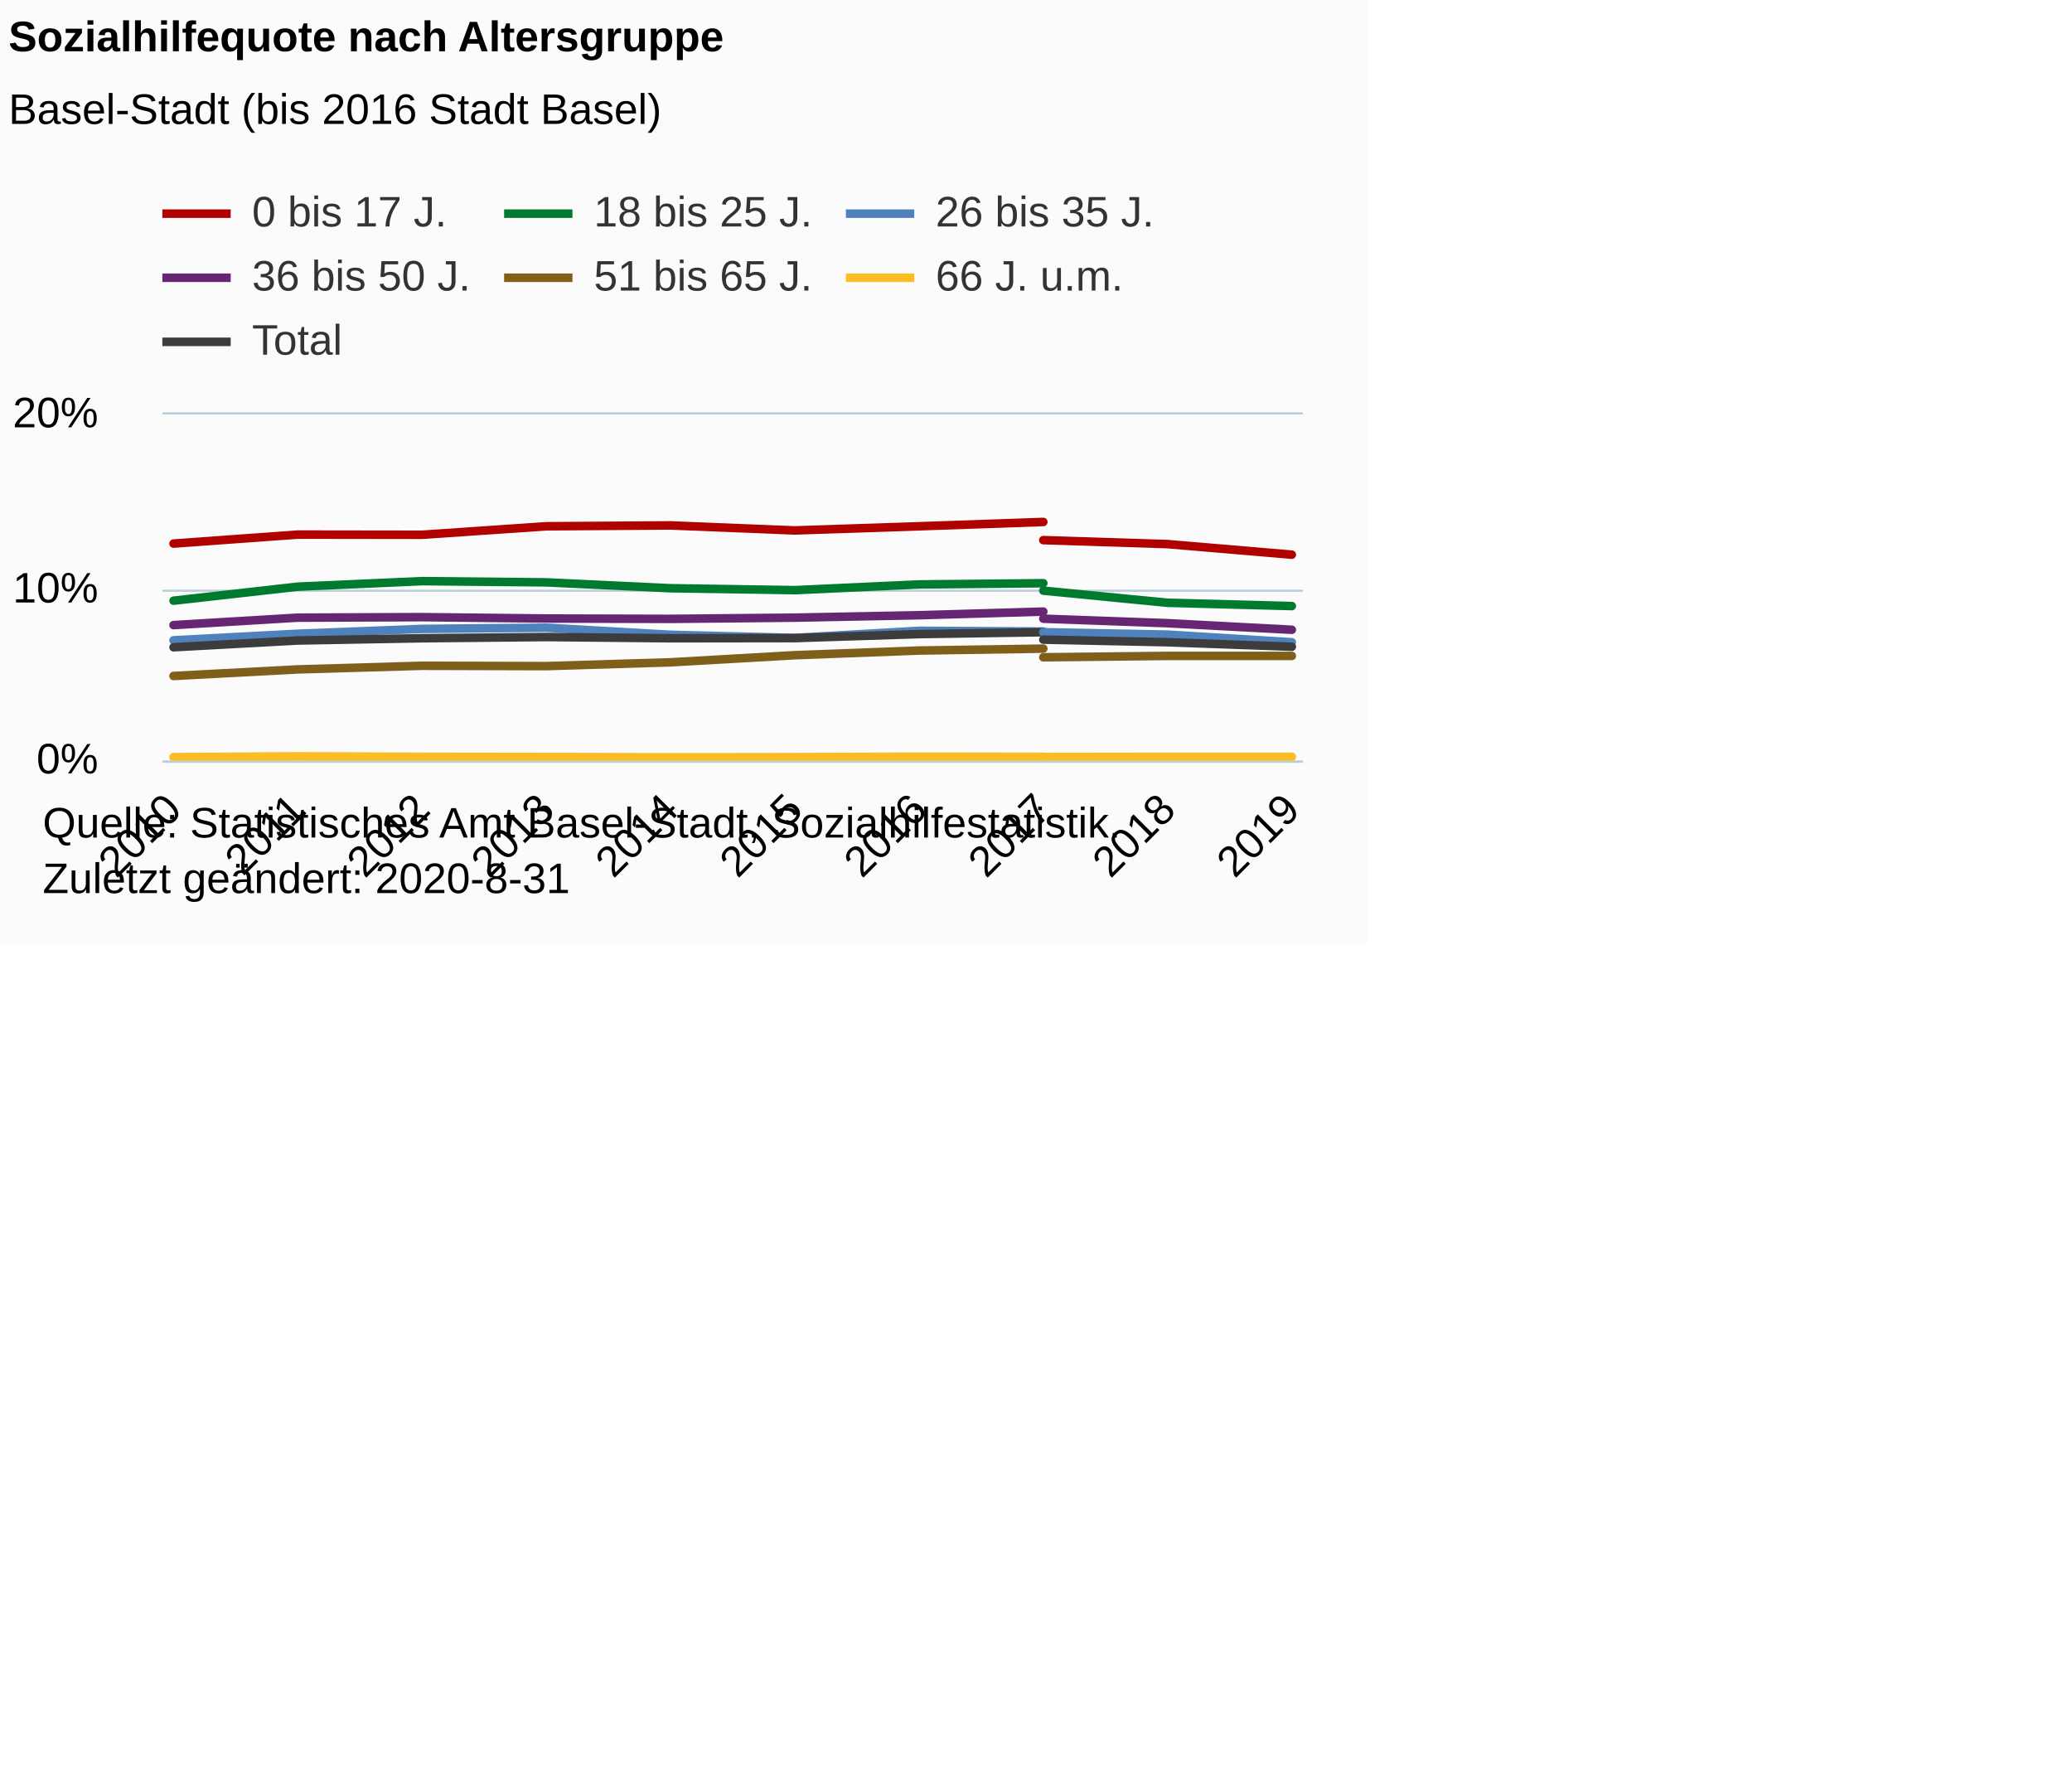
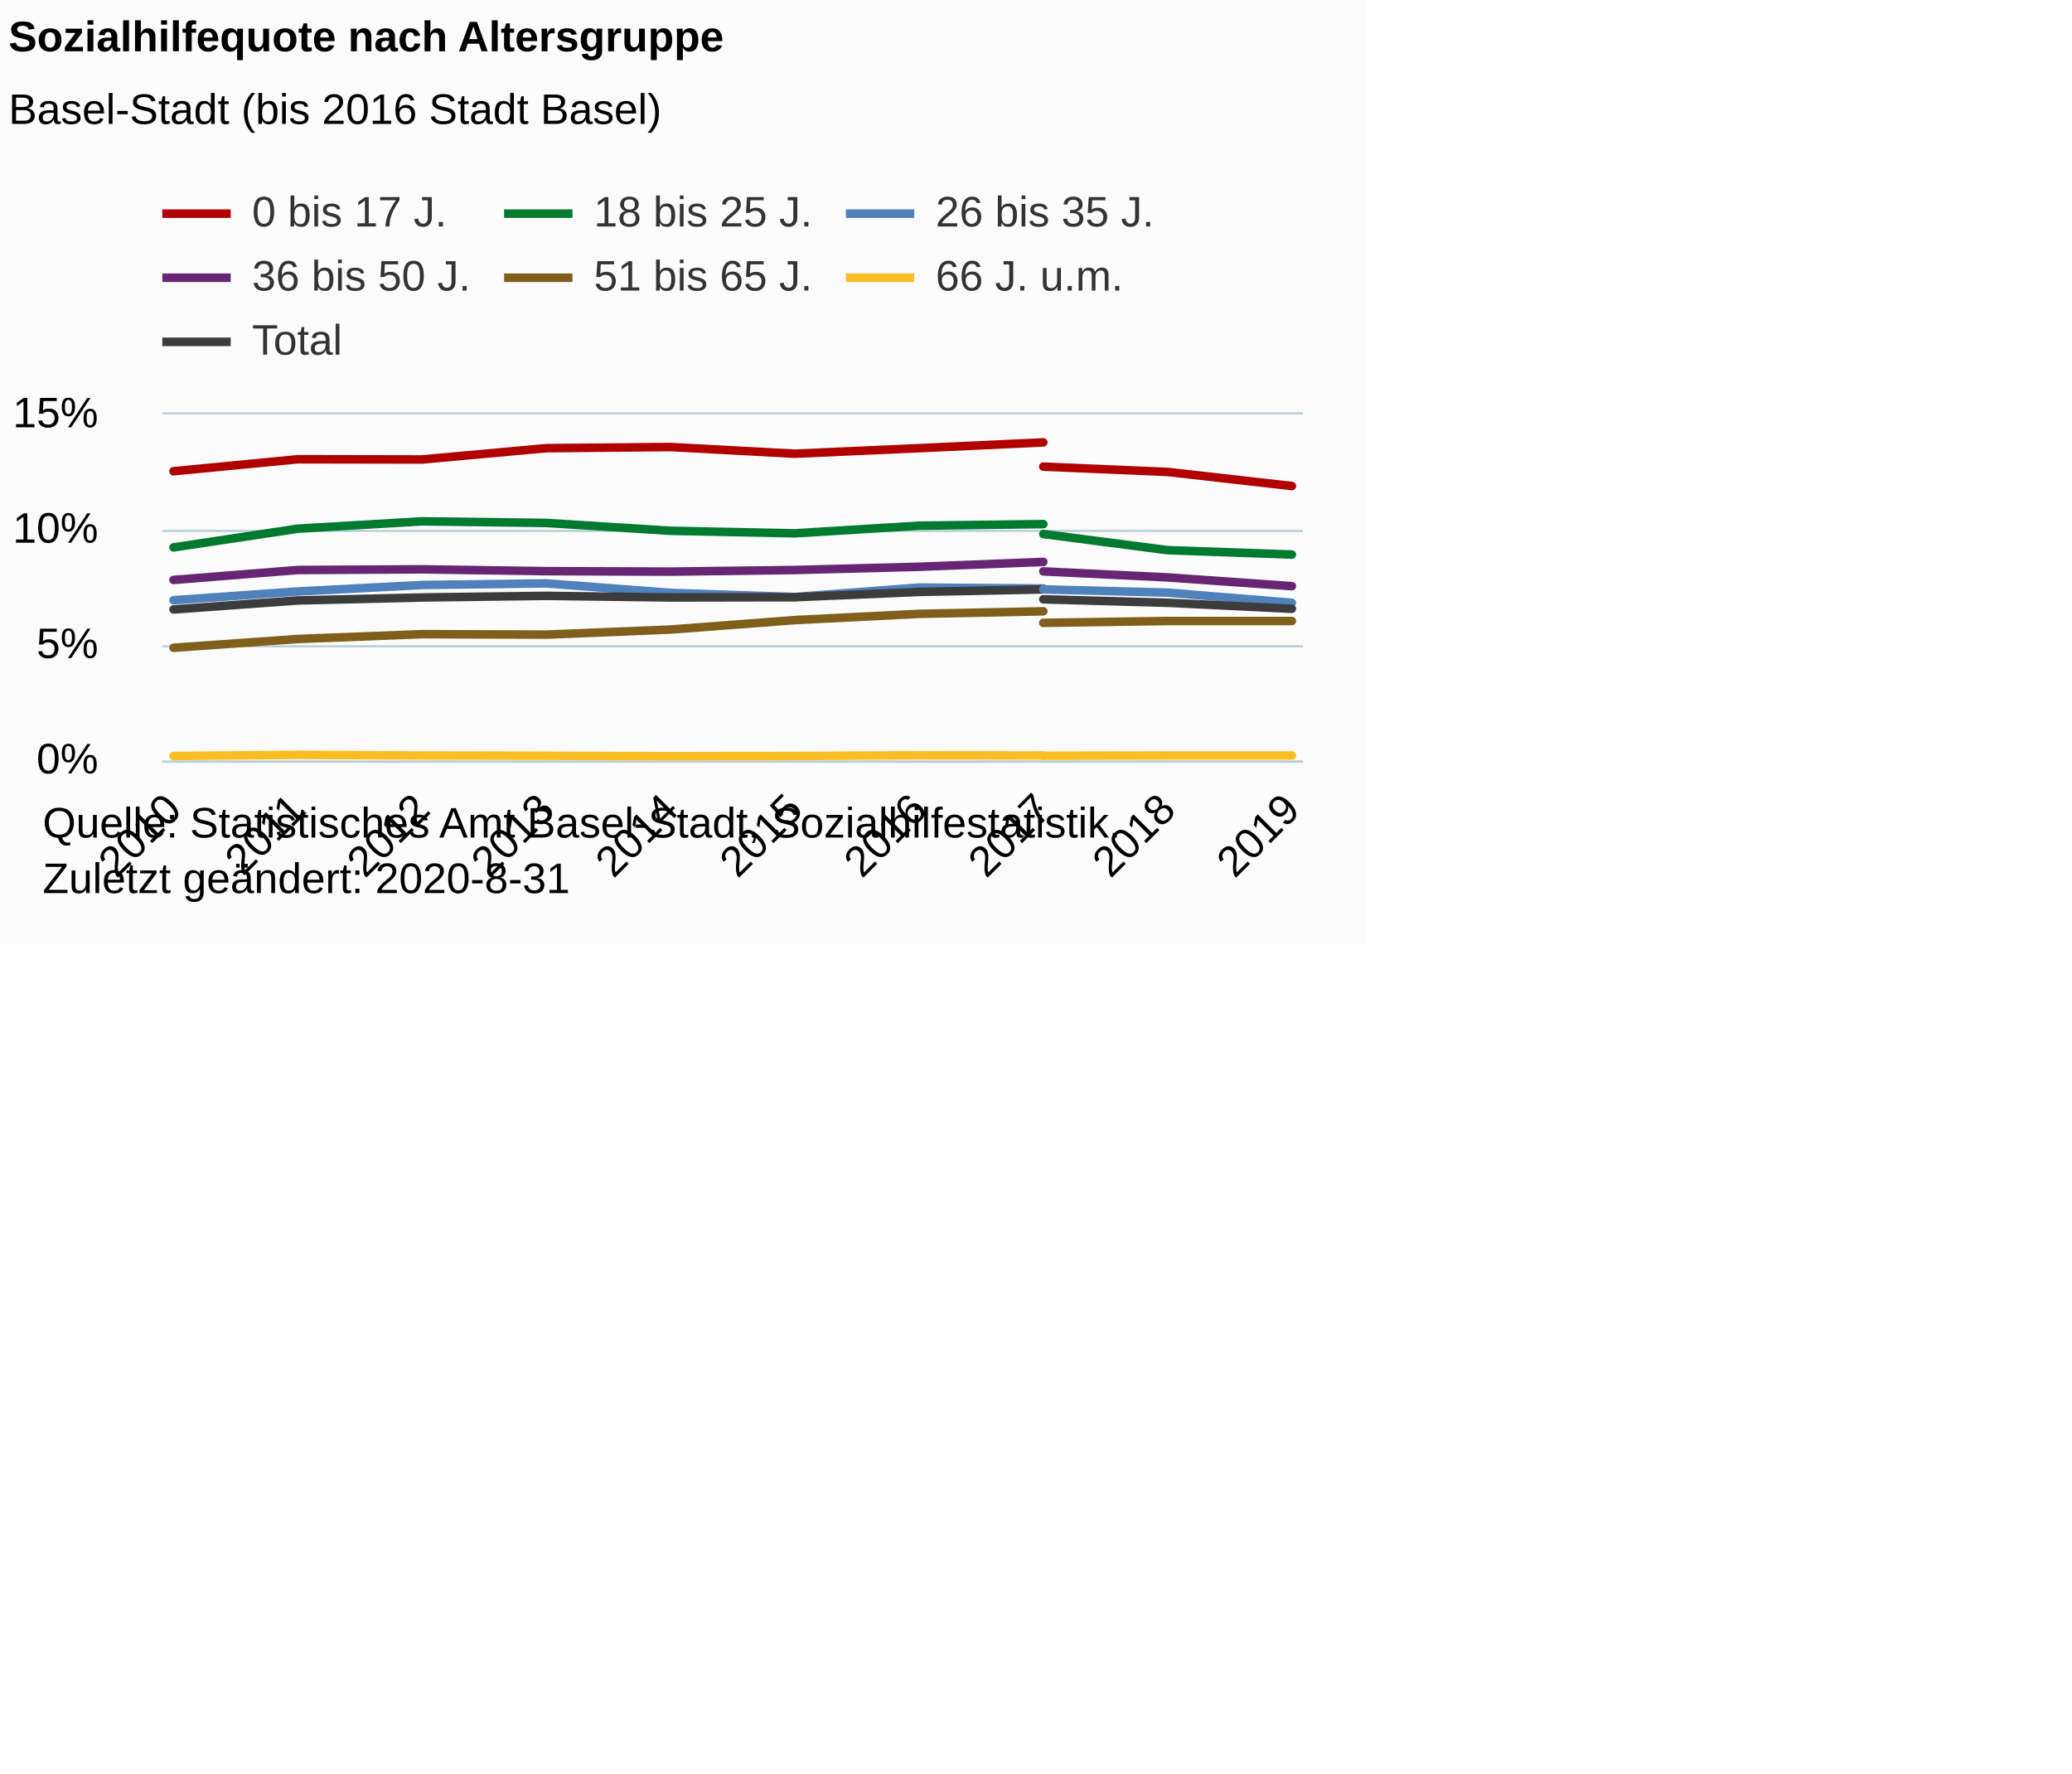
<svg xmlns="http://www.w3.org/2000/svg" version="1.1" class="highcharts-root" style="font-family:Arial;font-size:12px;" viewBox="0 0 485 415">
  <defs>
-     <clipPath id="highcharts-46n78mi-146-">
+     <clipPath id="highcharts-ahvube4-146-">
      <rect x="0" y="0" width="267" height="81" fill="none" />
    </clipPath>
-     <clipPath id="highcharts-46n78mi-157-">
+     <clipPath id="highcharts-ahvube4-157-">
      <rect x="0" y="0" width="267" height="81" fill="none" />
    </clipPath>
  </defs>
  <rect fill="#fbfbfb" class="highcharts-background" x="0" y="0" width="320" height="221" rx="0" ry="0" />
  <rect fill="none" class="highcharts-plot-background" x="38" y="97" width="267" height="81" />
  <g class="highcharts-pane-group" data-z-index="0" />
  <g class="highcharts-grid highcharts-xaxis-grid" data-z-index="1">
    <path fill="none" data-z-index="1" class="highcharts-grid-line" d="M 40.5 97 L 40.5 178" opacity="1" />
    <path fill="none" data-z-index="1" class="highcharts-grid-line" d="M 69.5 97 L 69.5 178" opacity="1" />
    <path fill="none" data-z-index="1" class="highcharts-grid-line" d="M 98.5 97 L 98.5 178" opacity="1" />
    <path fill="none" data-z-index="1" class="highcharts-grid-line" d="M 127.5 97 L 127.5 178" opacity="1" />
    <path fill="none" data-z-index="1" class="highcharts-grid-line" d="M 156.5 97 L 156.5 178" opacity="1" />
    <path fill="none" data-z-index="1" class="highcharts-grid-line" d="M 185.5 97 L 185.5 178" opacity="1" />
    <path fill="none" data-z-index="1" class="highcharts-grid-line" d="M 214.5 97 L 214.5 178" opacity="1" />
    <path fill="none" data-z-index="1" class="highcharts-grid-line" d="M 243.5 97 L 243.5 178" opacity="1" />
    <path fill="none" data-z-index="1" class="highcharts-grid-line" d="M 272.5 97 L 272.5 178" opacity="1" />
    <path fill="none" data-z-index="1" class="highcharts-grid-line" d="M 301.5 97 L 301.5 178" opacity="1" />
  </g>
  <g class="highcharts-grid highcharts-yaxis-grid" data-z-index="1">
    <path fill="none" stroke="#B9CFD7" stroke-width="0.5" data-z-index="1" class="highcharts-grid-line" d="M 38 178.25 L 305 178.25" opacity="1" />
-     <path fill="none" stroke="#B9CFD7" stroke-width="0.5" data-z-index="1" class="highcharts-grid-line" d="M 38 138.25 L 305 138.25" opacity="1" />
+     <path fill="none" stroke="#B9CFD7" stroke-width="0.5" data-z-index="1" class="highcharts-grid-line" d="M 38 151.25 L 305 151.25" opacity="1" />
+     <path fill="none" stroke="#B9CFD7" stroke-width="0.5" data-z-index="1" class="highcharts-grid-line" d="M 38 124.25 L 305 124.25" opacity="1" />
    <path fill="none" stroke="#B9CFD7" stroke-width="0.5" data-z-index="1" class="highcharts-grid-line" d="M 38 96.75 L 305 96.75" opacity="1" />
  </g>
  <rect fill="none" class="highcharts-plot-border" data-z-index="1" x="38" y="97" width="267" height="81" />
  <g class="highcharts-axis highcharts-xaxis" data-z-index="2">
    <path fill="none" class="highcharts-axis-line" stroke="#B9CFD7" stroke-width="0.5" data-z-index="7" d="M 38 178.25 L 305 178.25" />
  </g>
  <g class="highcharts-axis highcharts-yaxis" data-z-index="2">
    <path fill="none" class="highcharts-axis-line" data-z-index="7" d="M 38 97 L 38 178" />
  </g>
  <g class="highcharts-series-group" data-z-index="3">
-     <g class="highcharts-series highcharts-series-0 highcharts-line-series" data-z-index="0.1" opacity="1" transform="translate(38,97) scale(1 1)" clip-path="url(#highcharts-46n78mi-157-)">
-       <path fill="none" d="M 2.618 30.213 L 31.703 28.107 L 60.788 28.148 L 89.873 26.163 L 118.958 25.961 L 148.042 27.135 L 177.127 26.163 L 206.212 25.151" class="highcharts-graph" data-z-index="1" stroke="#B00000" stroke-width="2" stroke-linejoin="round" stroke-linecap="round" />
+     <g class="highcharts-series highcharts-series-0 highcharts-line-series" data-z-index="0.1" opacity="1" transform="translate(38,97) scale(1 1)" clip-path="url(#highcharts-ahvube4-157-)">
+       <path fill="none" d="M 2.618 13.284 L 31.703 10.476 L 60.788 10.53 L 89.873 7.884 L 118.958 7.614 L 148.042 9.18 L 177.127 7.884 L 206.212 6.534" class="highcharts-graph" data-z-index="1" stroke="#B00000" stroke-width="2" stroke-linejoin="round" stroke-linecap="round" />
    </g>
    <g class="highcharts-markers highcharts-series-0 highcharts-line-series" data-z-index="0.1" opacity="1" transform="translate(38,97) scale(1 1)" clip-path="none" />
-     <g class="highcharts-series highcharts-series-1 highcharts-line-series" data-z-index="0.1" opacity="1" transform="translate(38,97) scale(1 1)" clip-path="url(#highcharts-46n78mi-157-)">
-       <path fill="none" d="M 2.618 43.578 L 31.703 40.297 L 60.788 39.002 L 89.873 39.285 L 118.958 40.662 L 148.042 41.108 L 177.127 39.771 L 206.212 39.488" class="highcharts-graph" data-z-index="1" stroke="#007A2F" stroke-width="2" stroke-linejoin="round" stroke-linecap="round" />
+     <g class="highcharts-series highcharts-series-1 highcharts-line-series" data-z-index="0.1" opacity="1" transform="translate(38,97) scale(1 1)" clip-path="url(#highcharts-ahvube4-157-)">
+       <path fill="none" d="M 2.618 31.104 L 31.703 26.73 L 60.788 25.002 L 89.873 25.38 L 118.958 27.216 L 148.042 27.81 L 177.127 26.028 L 206.212 25.65" class="highcharts-graph" data-z-index="1" stroke="#007A2F" stroke-width="2" stroke-linejoin="round" stroke-linecap="round" />
    </g>
    <g class="highcharts-markers highcharts-series-1 highcharts-line-series" data-z-index="0.1" opacity="1" transform="translate(38,97) scale(1 1)" clip-path="none" />
-     <g class="highcharts-series highcharts-series-2 highcharts-line-series" data-z-index="0.1" opacity="1" transform="translate(38,97) scale(1 1)" clip-path="url(#highcharts-46n78mi-157-)">
-       <path fill="none" d="M 2.618 52.852 L 31.703 51.314 L 60.788 50.18 L 89.873 49.896 L 118.958 51.556 L 148.042 52.285 L 177.127 50.625 L 206.212 50.787" class="highcharts-graph" data-z-index="1" stroke="#4f81bd" stroke-width="2" stroke-linejoin="round" stroke-linecap="round" />
+     <g class="highcharts-series highcharts-series-2 highcharts-line-series" data-z-index="0.1" opacity="1" transform="translate(38,97) scale(1 1)" clip-path="url(#highcharts-ahvube4-157-)">
+       <path fill="none" d="M 2.618 43.47 L 31.703 41.418 L 60.788 39.906 L 89.873 39.528 L 118.958 41.742 L 148.042 42.714 L 177.127 40.5 L 206.212 40.716" class="highcharts-graph" data-z-index="1" stroke="#4f81bd" stroke-width="2" stroke-linejoin="round" stroke-linecap="round" />
    </g>
    <g class="highcharts-markers highcharts-series-2 highcharts-line-series" data-z-index="0.1" opacity="1" transform="translate(38,97) scale(1 1)" clip-path="none" />
-     <g class="highcharts-series highcharts-series-3 highcharts-line-series" data-z-index="0.1" opacity="1" transform="translate(38,97) scale(1 1)" clip-path="url(#highcharts-46n78mi-157-)">
-       <path fill="none" d="M 2.618 49.288 L 31.703 47.547 L 60.788 47.426 L 89.873 47.749 L 118.958 47.831 L 148.042 47.547 L 177.127 46.98 L 206.212 46.13" class="highcharts-graph" data-z-index="1" stroke="#662673" stroke-width="2" stroke-linejoin="round" stroke-linecap="round" />
+     <g class="highcharts-series highcharts-series-3 highcharts-line-series" data-z-index="0.1" opacity="1" transform="translate(38,97) scale(1 1)" clip-path="url(#highcharts-ahvube4-157-)">
+       <path fill="none" d="M 2.618 38.718 L 31.703 36.396 L 60.788 36.234 L 89.873 36.666 L 118.958 36.774 L 148.042 36.396 L 177.127 35.64 L 206.212 34.506" class="highcharts-graph" data-z-index="1" stroke="#662673" stroke-width="2" stroke-linejoin="round" stroke-linecap="round" />
    </g>
    <g class="highcharts-markers highcharts-series-3 highcharts-line-series" data-z-index="0.1" opacity="1" transform="translate(38,97) scale(1 1)" clip-path="none" />
-     <g class="highcharts-series highcharts-series-4 highcharts-line-series" data-z-index="0.1" opacity="1" transform="translate(38,97) scale(1 1)" clip-path="url(#highcharts-46n78mi-157-)">
-       <path fill="none" d="M 2.618 61.196 L 31.703 59.657 L 60.788 58.806 L 89.873 58.887 L 118.958 57.996 L 148.042 56.336 L 177.127 55.242 L 206.212 54.797" class="highcharts-graph" data-z-index="1" stroke="#7F5F1A" stroke-width="2" stroke-linejoin="round" stroke-linecap="round" />
+     <g class="highcharts-series highcharts-series-4 highcharts-line-series" data-z-index="0.1" opacity="1" transform="translate(38,97) scale(1 1)" clip-path="url(#highcharts-ahvube4-157-)">
+       <path fill="none" d="M 2.618 54.594 L 31.703 52.542 L 60.788 51.408 L 89.873 51.516 L 118.958 50.328 L 148.042 48.114 L 177.127 46.656 L 206.212 46.062" class="highcharts-graph" data-z-index="1" stroke="#7F5F1A" stroke-width="2" stroke-linejoin="round" stroke-linecap="round" />
    </g>
    <g class="highcharts-markers highcharts-series-4 highcharts-line-series" data-z-index="0.1" opacity="1" transform="translate(38,97) scale(1 1)" clip-path="none" />
-     <g class="highcharts-series highcharts-series-5 highcharts-line-series" data-z-index="0.1" opacity="1" transform="translate(38,97) scale(1 1)" clip-path="url(#highcharts-46n78mi-157-)">
-       <path fill="none" d="M 2.618 80.19 L 31.703 79.987 L 60.788 80.109 L 89.873 80.15 L 118.958 80.231 L 148.042 80.19 L 177.127 80.069 L 206.212 80.109" class="highcharts-graph" data-z-index="1" stroke="#FABD24" stroke-width="2" stroke-linejoin="round" stroke-linecap="round" />
+     <g class="highcharts-series highcharts-series-5 highcharts-line-series" data-z-index="0.1" opacity="1" transform="translate(38,97) scale(1 1)" clip-path="url(#highcharts-ahvube4-157-)">
+       <path fill="none" d="M 2.618 79.92 L 31.703 79.65 L 60.788 79.812 L 89.873 79.866 L 118.958 79.974 L 148.042 79.92 L 177.127 79.758 L 206.212 79.812" class="highcharts-graph" data-z-index="1" stroke="#FABD24" stroke-width="2" stroke-linejoin="round" stroke-linecap="round" />
    </g>
    <g class="highcharts-markers highcharts-series-5 highcharts-line-series" data-z-index="0.1" opacity="1" transform="translate(38,97) scale(1 1)" clip-path="none" />
-     <g class="highcharts-series highcharts-series-6 highcharts-line-series" data-z-index="0.1" opacity="1" transform="translate(38,97) scale(1 1)" clip-path="url(#highcharts-46n78mi-157-)">
-       <path fill="none" d="M 2.618 54.472 L 31.703 52.893 L 60.788 52.367 L 89.873 52.083 L 118.958 52.367 L 148.042 52.326 L 177.127 51.395 L 206.212 50.949" class="highcharts-graph" data-z-index="1" stroke="#3C3C3C" stroke-width="2" stroke-linejoin="round" stroke-linecap="round" />
+     <g class="highcharts-series highcharts-series-6 highcharts-line-series" data-z-index="0.1" opacity="1" transform="translate(38,97) scale(1 1)" clip-path="url(#highcharts-ahvube4-157-)">
+       <path fill="none" d="M 2.618 45.63 L 31.703 43.524 L 60.788 42.822 L 89.873 42.444 L 118.958 42.822 L 148.042 42.768 L 177.127 41.526 L 206.212 40.932" class="highcharts-graph" data-z-index="1" stroke="#3C3C3C" stroke-width="2" stroke-linejoin="round" stroke-linecap="round" />
    </g>
    <g class="highcharts-markers highcharts-series-6 highcharts-line-series" data-z-index="0.1" opacity="1" transform="translate(38,97) scale(1 1)" clip-path="none" />
-     <g class="highcharts-series highcharts-series-7 highcharts-line-series" data-z-index="0.1" opacity="1" transform="translate(38,97) scale(1 1)" clip-path="url(#highcharts-46n78mi-157-)">
-       <path fill="none" d="M 206.212 29.403 L 235.297 30.335 L 264.382 32.805" class="highcharts-graph" data-z-index="1" stroke="#B00000" stroke-width="2" stroke-linejoin="round" stroke-linecap="round" />
+     <g class="highcharts-series highcharts-series-7 highcharts-line-series" data-z-index="0.1" opacity="1" transform="translate(38,97) scale(1 1)" clip-path="url(#highcharts-ahvube4-157-)">
+       <path fill="none" d="M 206.212 12.204 L 235.297 13.446 L 264.382 16.74" class="highcharts-graph" data-z-index="1" stroke="#B00000" stroke-width="2" stroke-linejoin="round" stroke-linecap="round" />
    </g>
    <g class="highcharts-markers highcharts-series-7 highcharts-line-series" data-z-index="0.1" opacity="1" transform="translate(38,97) scale(1 1)" clip-path="none" />
-     <g class="highcharts-series highcharts-series-8 highcharts-line-series" data-z-index="0.1" opacity="1" transform="translate(38,97) scale(1 1)" clip-path="url(#highcharts-46n78mi-157-)">
-       <path fill="none" d="M 206.212 41.229 L 235.297 44.064 L 264.382 44.834" class="highcharts-graph" data-z-index="1" stroke="#007A2F" stroke-width="2" stroke-linejoin="round" stroke-linecap="round" />
+     <g class="highcharts-series highcharts-series-8 highcharts-line-series" data-z-index="0.1" opacity="1" transform="translate(38,97) scale(1 1)" clip-path="url(#highcharts-ahvube4-157-)">
+       <path fill="none" d="M 206.212 27.972 L 235.297 31.752 L 264.382 32.778" class="highcharts-graph" data-z-index="1" stroke="#007A2F" stroke-width="2" stroke-linejoin="round" stroke-linecap="round" />
    </g>
    <g class="highcharts-markers highcharts-series-8 highcharts-line-series" data-z-index="0.1" opacity="1" transform="translate(38,97) scale(1 1)" clip-path="none" />
-     <g class="highcharts-series highcharts-series-9 highcharts-line-series" data-z-index="0.1" opacity="1" transform="translate(38,97) scale(1 1)" clip-path="url(#highcharts-46n78mi-157-)">
-       <path fill="none" d="M 206.212 50.949 L 235.297 51.516 L 264.382 53.298" class="highcharts-graph" data-z-index="1" stroke="#4f81bd" stroke-width="2" stroke-linejoin="round" stroke-linecap="round" />
+     <g class="highcharts-series highcharts-series-9 highcharts-line-series" data-z-index="0.1" opacity="1" transform="translate(38,97) scale(1 1)" clip-path="url(#highcharts-ahvube4-157-)">
+       <path fill="none" d="M 206.212 40.932 L 235.297 41.688 L 264.382 44.064" class="highcharts-graph" data-z-index="1" stroke="#4f81bd" stroke-width="2" stroke-linejoin="round" stroke-linecap="round" />
    </g>
    <g class="highcharts-markers highcharts-series-9 highcharts-line-series" data-z-index="0.1" opacity="1" transform="translate(38,97) scale(1 1)" clip-path="none" />
-     <g class="highcharts-series highcharts-series-10 highcharts-line-series" data-z-index="0.1" opacity="1" transform="translate(38,97) scale(1 1)" clip-path="url(#highcharts-46n78mi-157-)">
-       <path fill="none" d="M 206.212 47.79 L 235.297 48.843 L 264.382 50.382" class="highcharts-graph" data-z-index="1" stroke="#662673" stroke-width="2" stroke-linejoin="round" stroke-linecap="round" />
+     <g class="highcharts-series highcharts-series-10 highcharts-line-series" data-z-index="0.1" opacity="1" transform="translate(38,97) scale(1 1)" clip-path="url(#highcharts-ahvube4-157-)">
+       <path fill="none" d="M 206.212 36.72 L 235.297 38.124 L 264.382 40.176" class="highcharts-graph" data-z-index="1" stroke="#662673" stroke-width="2" stroke-linejoin="round" stroke-linecap="round" />
    </g>
    <g class="highcharts-markers highcharts-series-10 highcharts-line-series" data-z-index="0.1" opacity="1" transform="translate(38,97) scale(1 1)" clip-path="none" />
-     <g class="highcharts-series highcharts-series-11 highcharts-line-series" data-z-index="0.1" opacity="1" transform="translate(38,97) scale(1 1)" clip-path="url(#highcharts-46n78mi-157-)">
-       <path fill="none" d="M 206.212 56.822 L 235.297 56.498 L 264.382 56.498" class="highcharts-graph" data-z-index="1" stroke="#7F5F1A" stroke-width="2" stroke-linejoin="round" stroke-linecap="round" />
+     <g class="highcharts-series highcharts-series-11 highcharts-line-series" data-z-index="0.1" opacity="1" transform="translate(38,97) scale(1 1)" clip-path="url(#highcharts-ahvube4-157-)">
+       <path fill="none" d="M 206.212 48.762 L 235.297 48.33 L 264.382 48.33" class="highcharts-graph" data-z-index="1" stroke="#7F5F1A" stroke-width="2" stroke-linejoin="round" stroke-linecap="round" />
    </g>
    <g class="highcharts-markers highcharts-series-11 highcharts-line-series" data-z-index="0.1" opacity="1" transform="translate(38,97) scale(1 1)" clip-path="none" />
-     <g class="highcharts-series highcharts-series-12 highcharts-line-series" data-z-index="0.1" opacity="1" transform="translate(38,97) scale(1 1)" clip-path="url(#highcharts-46n78mi-157-)">
-       <path fill="none" d="M 206.212 80.15 L 235.297 80.109 L 264.382 80.109" class="highcharts-graph" data-z-index="1" stroke="#FABD24" stroke-width="2" stroke-linejoin="round" stroke-linecap="round" />
+     <g class="highcharts-series highcharts-series-12 highcharts-line-series" data-z-index="0.1" opacity="1" transform="translate(38,97) scale(1 1)" clip-path="url(#highcharts-ahvube4-157-)">
+       <path fill="none" d="M 206.212 79.866 L 235.297 79.812 L 264.382 79.812" class="highcharts-graph" data-z-index="1" stroke="#FABD24" stroke-width="2" stroke-linejoin="round" stroke-linecap="round" />
    </g>
    <g class="highcharts-markers highcharts-series-12 highcharts-line-series" data-z-index="0.1" opacity="1" transform="translate(38,97) scale(1 1)" clip-path="none" />
-     <g class="highcharts-series highcharts-series-13 highcharts-line-series" data-z-index="0.1" opacity="1" transform="translate(38,97) scale(1 1)" clip-path="url(#highcharts-46n78mi-157-)">
-       <path fill="none" d="M 206.212 52.691 L 235.297 53.298 L 264.382 54.351" class="highcharts-graph" data-z-index="1" stroke="#3C3C3C" stroke-width="2" stroke-linejoin="round" stroke-linecap="round" />
+     <g class="highcharts-series highcharts-series-13 highcharts-line-series" data-z-index="0.1" opacity="1" transform="translate(38,97) scale(1 1)" clip-path="url(#highcharts-ahvube4-157-)">
+       <path fill="none" d="M 206.212 43.254 L 235.297 44.064 L 264.382 45.468" class="highcharts-graph" data-z-index="1" stroke="#3C3C3C" stroke-width="2" stroke-linejoin="round" stroke-linecap="round" />
    </g>
    <g class="highcharts-markers highcharts-series-13 highcharts-line-series" data-z-index="0.1" opacity="1" transform="translate(38,97) scale(1 1)" clip-path="none" />
  </g>
  <text x="2" text-anchor="start" class="highcharts-title" data-z-index="4" style="color:#000000;font-size:10px;font-weight:bold;fill:#000000;" y="12">
    <tspan>Sozialhilfequote nach Altersgruppe</tspan>
  </text>
  <text x="2" text-anchor="start" class="highcharts-subtitle" data-z-index="4" style="color:#000000;font-size:10px;font-weight:normal;font-family:Arial;fill:#000000;" y="29">
    <tspan>Basel-Stadt (bis 2016 Stadt Basel)</tspan>
  </text>
  <text x="2" text-anchor="start" class="highcharts-caption" data-z-index="4" style="color:#666666;fill:#666666;" y="221" />
  <g class="highcharts-legend" data-z-index="7" transform="translate(38,45)">
    <rect fill="none" class="highcharts-legend-box" rx="0" ry="0" x="0" y="0" width="235" height="40" visibility="visible" />
    <g data-z-index="1">
      <g>
        <g class="highcharts-legend-item highcharts-line-series highcharts-color-undefined highcharts-series-0" data-z-index="1" transform="translate(0,-5)">
          <path fill="none" d="M 0 10 L 16 10" class="highcharts-graph" stroke="#B00000" stroke-width="2" />
          <text x="21" style="color:#333333;cursor:pointer;font-size:10px;font-weight:normal;fill:#333333;" text-anchor="start" data-z-index="2" y="13">
            <tspan>0 bis 17 J.</tspan>
          </text>
        </g>
        <g class="highcharts-legend-item highcharts-line-series highcharts-color-undefined highcharts-series-1" data-z-index="1" transform="translate(80,-5)">
          <path fill="none" d="M 0 10 L 16 10" class="highcharts-graph" stroke="#007A2F" stroke-width="2" />
          <text x="21" y="13" style="color:#333333;cursor:pointer;font-size:10px;font-weight:normal;fill:#333333;" text-anchor="start" data-z-index="2">
            <tspan>18 bis 25 J.</tspan>
          </text>
        </g>
        <g class="highcharts-legend-item highcharts-line-series highcharts-color-undefined highcharts-series-2" data-z-index="1" transform="translate(160,-5)">
          <path fill="none" d="M 0 10 L 16 10" class="highcharts-graph" stroke="#4f81bd" stroke-width="2" />
          <text x="21" y="13" style="color:#333333;cursor:pointer;font-size:10px;font-weight:normal;fill:#333333;" text-anchor="start" data-z-index="2">
            <tspan>26 bis 35 J.</tspan>
          </text>
        </g>
        <g class="highcharts-legend-item highcharts-line-series highcharts-color-undefined highcharts-series-3" data-z-index="1" transform="translate(0,10)">
          <path fill="none" d="M 0 10 L 16 10" class="highcharts-graph" stroke="#662673" stroke-width="2" />
          <text x="21" y="13" style="color:#333333;cursor:pointer;font-size:10px;font-weight:normal;fill:#333333;" text-anchor="start" data-z-index="2">
            <tspan>36 bis 50 J.</tspan>
          </text>
        </g>
        <g class="highcharts-legend-item highcharts-line-series highcharts-color-undefined highcharts-series-4" data-z-index="1" transform="translate(80,10)">
          <path fill="none" d="M 0 10 L 16 10" class="highcharts-graph" stroke="#7F5F1A" stroke-width="2" />
          <text x="21" y="13" style="color:#333333;cursor:pointer;font-size:10px;font-weight:normal;fill:#333333;" text-anchor="start" data-z-index="2">
            <tspan>51 bis 65 J.</tspan>
          </text>
        </g>
        <g class="highcharts-legend-item highcharts-line-series highcharts-color-undefined highcharts-series-5" data-z-index="1" transform="translate(160,10)">
          <path fill="none" d="M 0 10 L 16 10" class="highcharts-graph" stroke="#FABD24" stroke-width="2" />
          <text x="21" y="13" style="color:#333333;cursor:pointer;font-size:10px;font-weight:normal;fill:#333333;" text-anchor="start" data-z-index="2">
            <tspan>66 J. u.m.</tspan>
          </text>
        </g>
        <g class="highcharts-legend-item highcharts-line-series highcharts-color-undefined highcharts-series-6" data-z-index="1" transform="translate(0,25)">
          <path fill="none" d="M 0 10 L 16 10" class="highcharts-graph" stroke="#3C3C3C" stroke-width="2" />
          <text x="21" y="13" style="color:#333333;cursor:pointer;font-size:10px;font-weight:normal;fill:#333333;" text-anchor="start" data-z-index="2">
            <tspan>Total</tspan>
          </text>
        </g>
      </g>
    </g>
  </g>
  <g class="highcharts-axis-labels highcharts-xaxis-labels" data-z-index="7">
    <text x="42.975" style="color:#000000;cursor:default;font-size:10px;white-space:nowrap;fill:#000000;" text-anchor="end" transform="translate(0,0) rotate(-45 42.97467 190)" y="190" opacity="1">2010</text>
    <text x="72.06" style="color:#000000;cursor:default;font-size:10px;white-space:nowrap;fill:#000000;" text-anchor="end" transform="translate(0,0) rotate(-45 72.05964 190)" y="190" opacity="1">2011</text>
    <text x="101.145" style="color:#000000;cursor:default;font-size:10px;white-space:nowrap;fill:#000000;" text-anchor="end" transform="translate(0,0) rotate(-45 101.1446 190)" y="190" opacity="1">2012</text>
    <text x="130.23" style="color:#000000;cursor:default;font-size:10px;white-space:nowrap;fill:#000000;" text-anchor="end" transform="translate(0,0) rotate(-45 130.2296 190)" y="190" opacity="1">2013</text>
    <text x="159.315" style="color:#000000;cursor:default;font-size:10px;white-space:nowrap;fill:#000000;" text-anchor="end" transform="translate(0,0) rotate(-45 159.3145 190)" y="190" opacity="1">2014</text>
    <text x="188.4" style="color:#000000;cursor:default;font-size:10px;white-space:nowrap;fill:#000000;" text-anchor="end" transform="translate(0,0) rotate(-45 188.3995 190)" y="190" opacity="1">2015</text>
    <text x="217.484" style="color:#000000;cursor:default;font-size:10px;white-space:nowrap;fill:#000000;" text-anchor="end" transform="translate(0,0) rotate(-45 217.4845 190)" y="190" opacity="1">2016</text>
    <text x="246.569" style="color:#000000;cursor:default;font-size:10px;white-space:nowrap;fill:#000000;" text-anchor="end" transform="translate(0,0) rotate(-45 246.5694 190)" y="190" opacity="1">2017</text>
    <text x="275.654" style="color:#000000;cursor:default;font-size:10px;white-space:nowrap;fill:#000000;" text-anchor="end" transform="translate(0,0) rotate(-45 275.6544 190)" y="190" opacity="1">2018</text>
    <text x="304.739" style="color:#000000;cursor:default;font-size:10px;white-space:nowrap;fill:#000000;" text-anchor="end" transform="translate(0,0) rotate(-45 304.7394 190)" y="190" opacity="1">2019</text>
  </g>
  <g class="highcharts-axis-labels highcharts-yaxis-labels" data-z-index="7">
    <text x="23" style="color:#000000;cursor:default;font-size:10px;fill:#000000;" text-anchor="end" transform="translate(0,0)" y="181" opacity="1">0%</text>
-     <text x="23" style="color:#000000;cursor:default;font-size:10px;fill:#000000;" text-anchor="end" transform="translate(0,0)" y="141" opacity="1">10%</text>
-     <text x="23" style="color:#000000;cursor:default;font-size:10px;fill:#000000;" text-anchor="end" transform="translate(0,0)" y="100" opacity="1">20%</text>
+     <text x="23" style="color:#000000;cursor:default;font-size:10px;fill:#000000;" text-anchor="end" transform="translate(0,0)" y="154" opacity="1">5%</text>
+     <text x="23" style="color:#000000;cursor:default;font-size:10px;fill:#000000;" text-anchor="end" transform="translate(0,0)" y="127" opacity="1">10%</text>
+     <text x="23" style="color:#000000;cursor:default;font-size:10px;fill:#000000;" text-anchor="end" transform="translate(0,0)" y="100" opacity="1">15%</text>
  </g>
  <text x="10" class="highcharts-credits" text-anchor="start" data-z-index="8" style="cursor:default;color:#000000;font-size:10px;fill:#000000;" y="196">
    <tspan>Quelle: Statistisches Amt Basel-Stadt, Sozialhilfestatistik.</tspan>
    <tspan x="10" dy="13">Zuletzt geändert: 2020-8-31</tspan>
  </text>
</svg>
